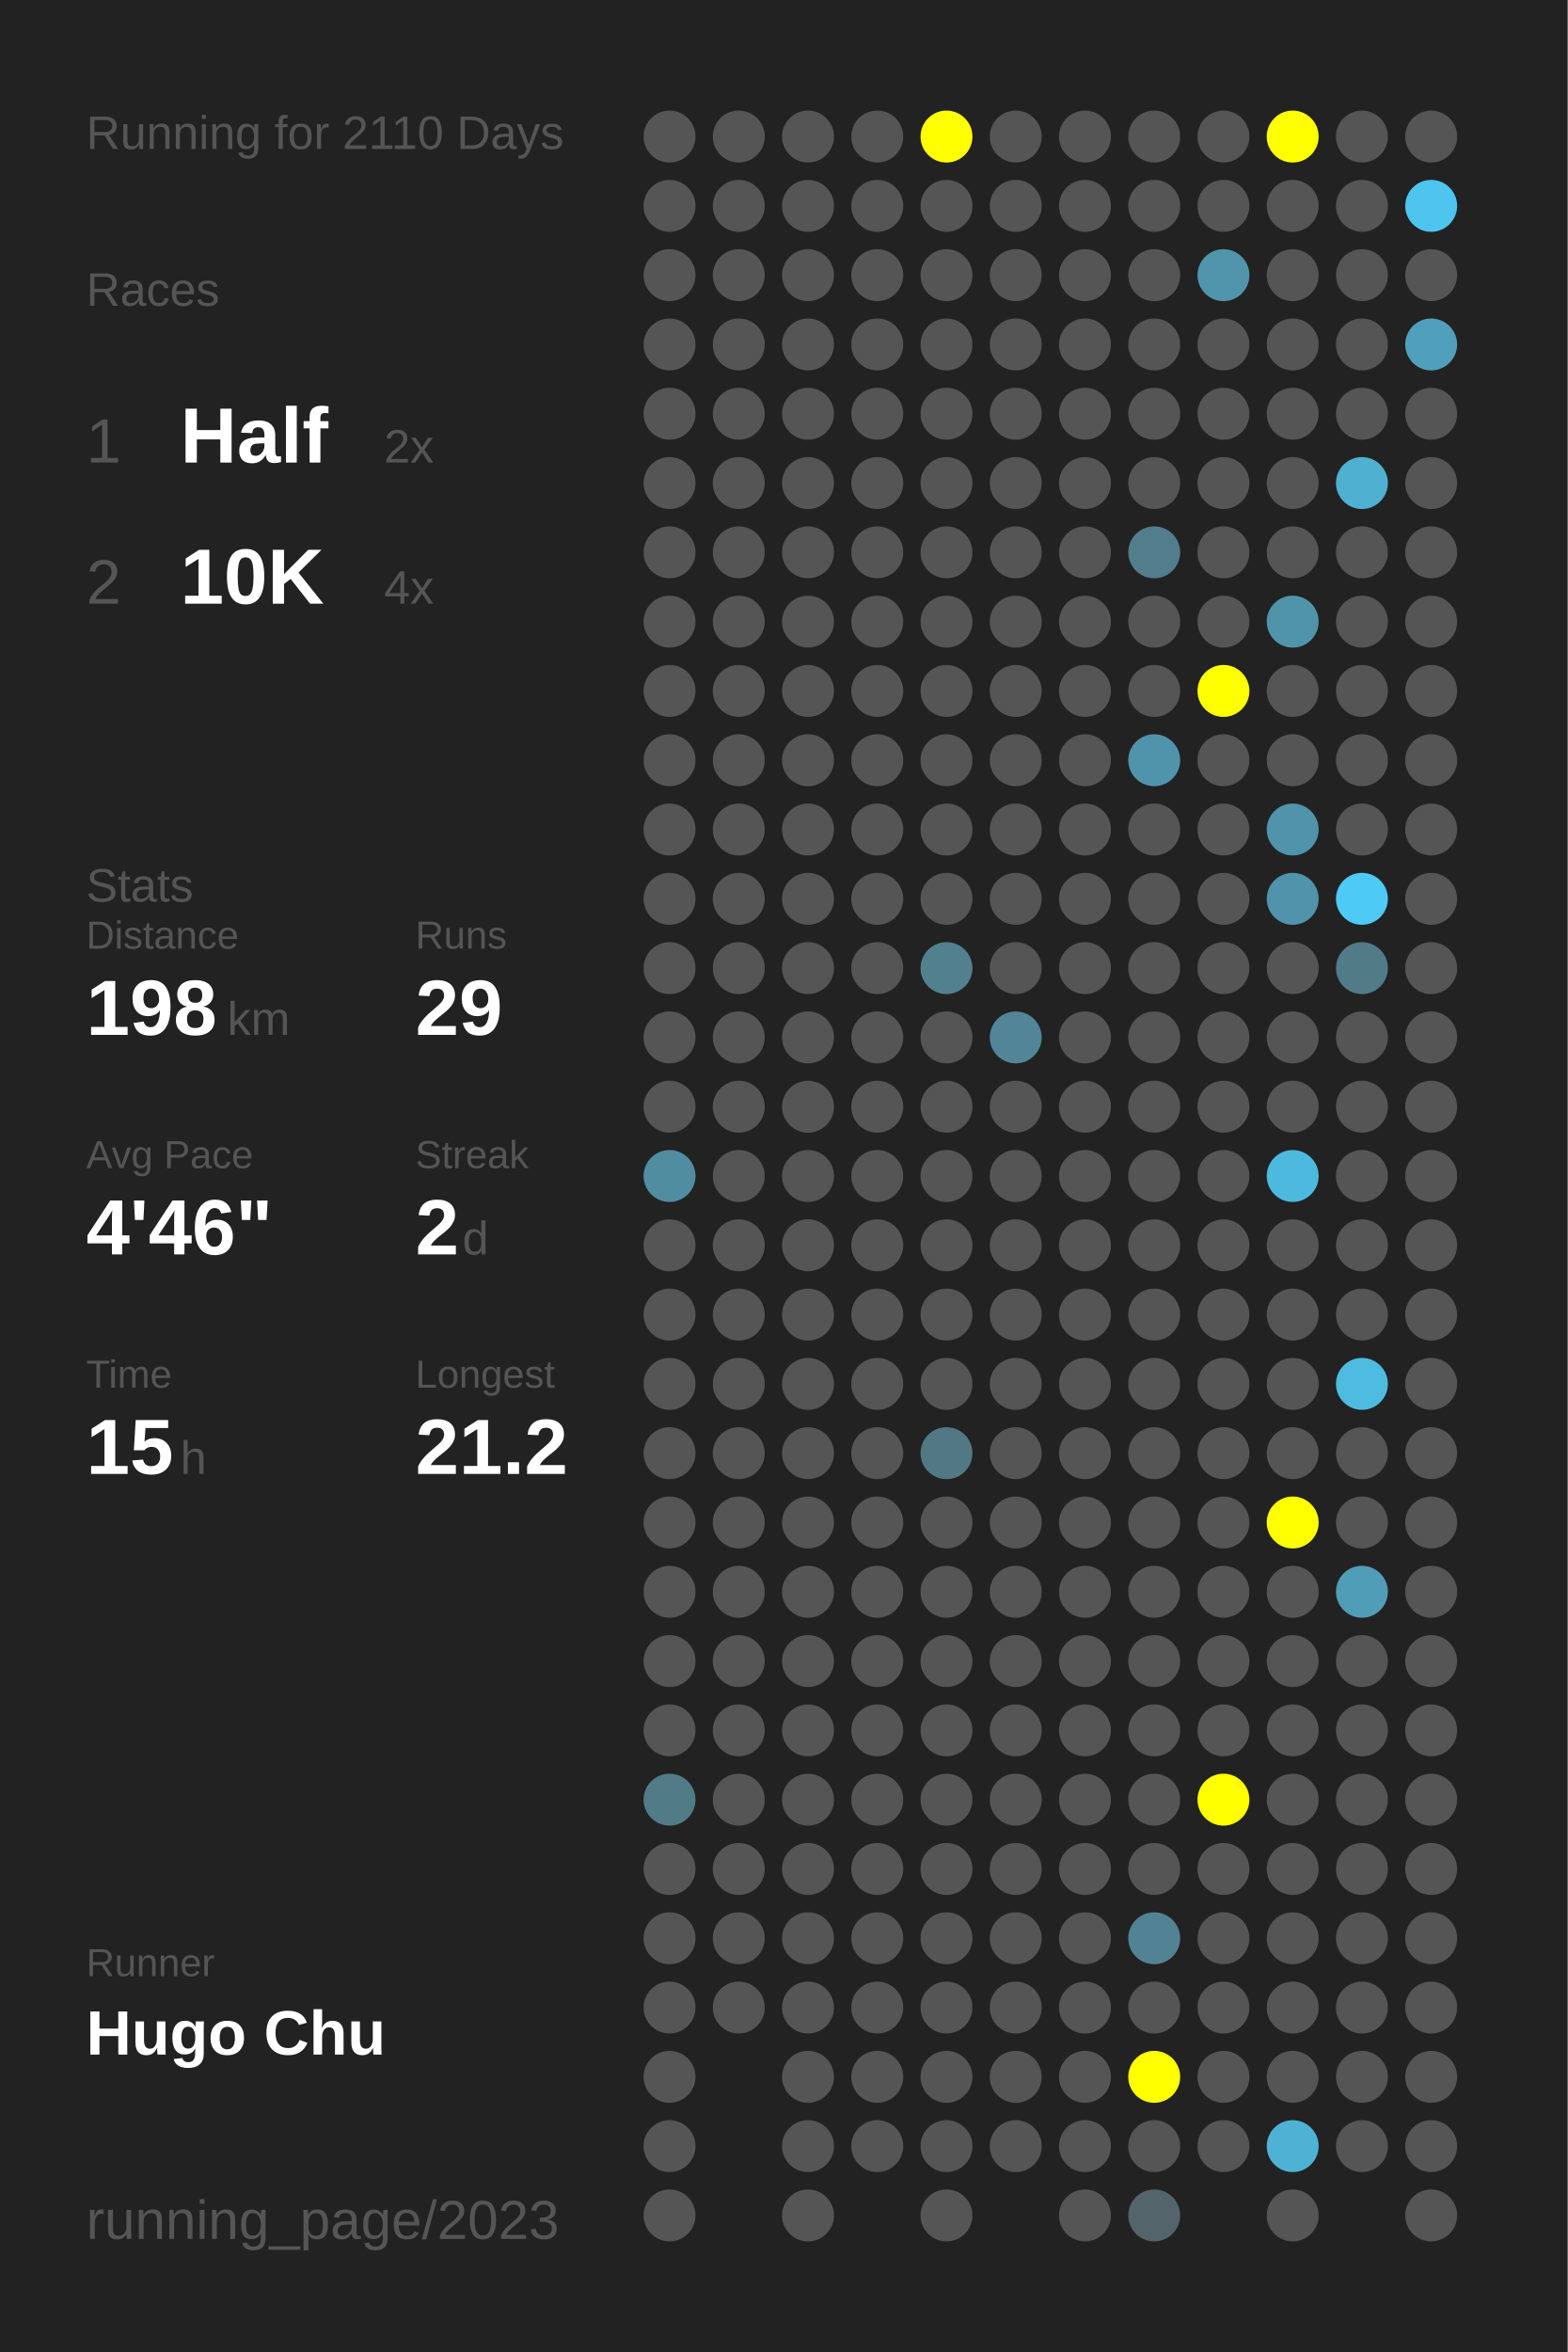
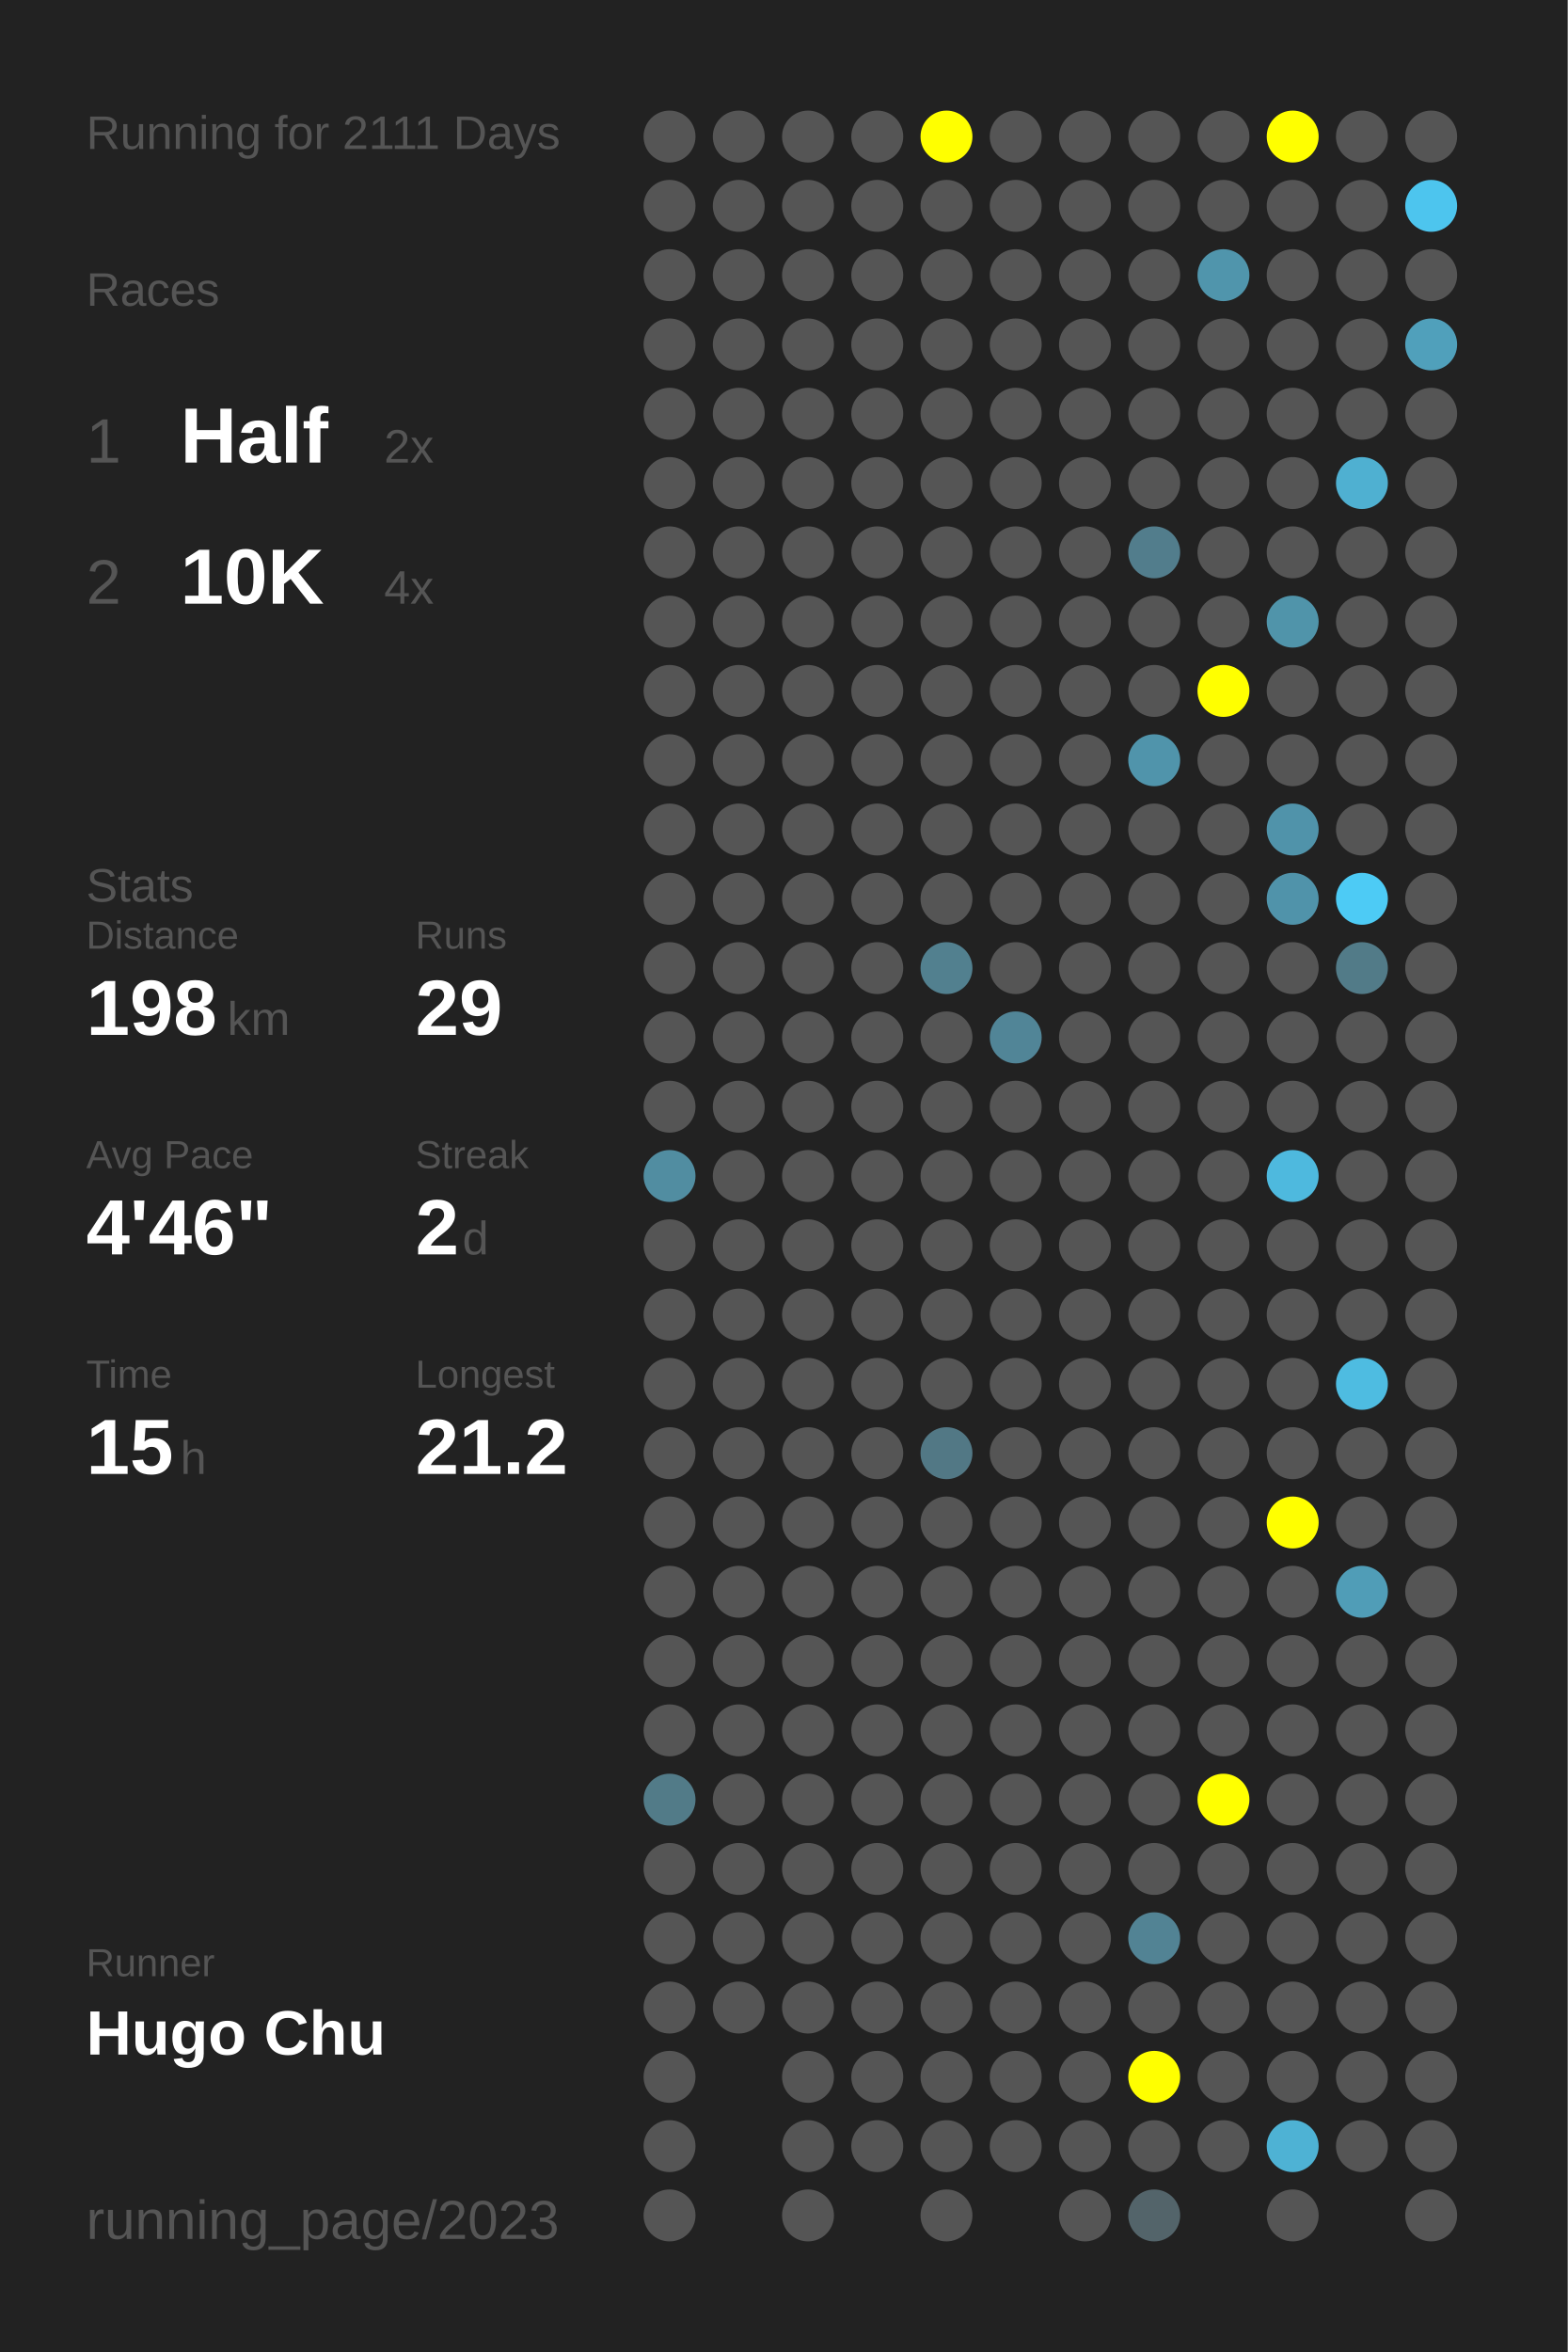
<svg xmlns="http://www.w3.org/2000/svg" baseProfile="full" height="300mm" version="1.1" viewBox="0,0,200,300" width="200mm">
  <defs />
  <rect fill="#222222" height="300" width="200" x="0" y="0" />
-   <text fill="#555555" style="font-size:6px; font-family:Arial;" x="11" y="19">Running for 2110 Days</text>
+   <text fill="#555555" style="font-size:6px; font-family:Arial;" x="11" y="19">Running for 2111 Days</text>
  <text fill="#555555" style="font-size:6px; font-family:Arial;" x="11" y="39">Races</text>
  <text fill="#555555" style="font-size:8px; font-family:Arial;" x="11" y="59">1</text>
  <text fill="#FFFFFF" style="font-size:10px; font-family:Arial; font-weight:bold;" x="23" y="59">Half</text>
  <text fill="#555555" style="font-size:6px; font-family:Arial;" x="49" y="59">2x</text>
  <text fill="#555555" style="font-size:8px; font-family:Arial;" x="11" y="77">2</text>
  <text fill="#FFFFFF" style="font-size:10px; font-family:Arial; font-weight:bold;" x="23" y="77">10K</text>
  <text fill="#555555" style="font-size:6px; font-family:Arial;" x="49" y="77">4x</text>
  <text fill="#555555" style="font-size:6px; font-family:Arial;" x="11" y="115">Stats</text>
  <text fill="#555555" style="font-size:5px; font-family:Arial;" x="11" y="121">Distance</text>
  <text fill="#FFFFFF" style="font-size:10px; font-family:Arial; font-weight:bold;" x="11" y="132">198</text>
  <text fill="#555555" style="font-size:6px; font-family:Arial;" x="29" y="132">km</text>
  <text fill="#555555" style="font-size:5px; font-family:Arial;" x="53" y="121">Runs</text>
  <text fill="#FFFFFF" style="font-size:10px; font-family:Arial; font-weight:bold;" x="53" y="132">29</text>
  <text fill="#555555" style="font-size:5px; font-family:Arial;" x="11" y="149">Avg Pace</text>
  <text fill="#FFFFFF" style="font-size:10px; font-family:Arial; font-weight:bold;" x="11" y="160">4'46"</text>
  <text fill="#555555" style="font-size:5px; font-family:Arial;" x="53" y="149">Streak</text>
  <text fill="#FFFFFF" style="font-size:10px; font-family:Arial; font-weight:bold;" x="53" y="160">2</text>
  <text fill="#555555" style="font-size:6px; font-family:Arial;" x="59" y="160">d</text>
  <text fill="#555555" style="font-size:5px; font-family:Arial;" x="11" y="177">Time</text>
  <text fill="#FFFFFF" style="font-size:10px; font-family:Arial; font-weight:bold;" x="11" y="188">15</text>
  <text fill="#555555" style="font-size:6px; font-family:Arial;" x="23" y="188">h</text>
  <text fill="#555555" style="font-size:5px; font-family:Arial;" x="53" y="177">Longest</text>
  <text fill="#FFFFFF" style="font-size:10px; font-family:Arial; font-weight:bold;" x="53" y="188">21.2</text>
  <text fill="#555555" style="font-size:5px; font-family:Arial;" x="11" y="252.065">Runner</text>
  <text fill="#FFFFFF" style="font-size:8px; font-family:Arial; font-weight:bold;" x="11" y="262.065">Hugo Chu</text>
  <text fill="#555555" style="font-size:7px; font-family:Arial;" x="11" y="285.581">running_page/2023</text>
  <circle cx="85.417" cy="17.419" fill="#555555" r="3.312" />
  <circle cx="85.417" cy="26.258" fill="#555555" r="3.312" />
  <circle cx="85.417" cy="35.097" fill="#555555" r="3.312" />
  <circle cx="85.417" cy="43.935" fill="#555555" r="3.312" />
  <circle cx="85.417" cy="52.774" fill="#555555" r="3.312" />
  <circle cx="85.417" cy="61.613" fill="#555555" r="3.312" />
  <circle cx="85.417" cy="70.452" fill="#555555" r="3.312" />
  <circle cx="85.417" cy="79.29" fill="#555555" r="3.312" />
  <circle cx="85.417" cy="88.129" fill="#555555" r="3.312" />
  <circle cx="85.417" cy="96.968" fill="#555555" r="3.312" />
  <circle cx="85.417" cy="105.806" fill="#555555" r="3.312" />
  <circle cx="85.417" cy="114.645" fill="#555555" r="3.312" />
  <circle cx="85.417" cy="123.484" fill="#555555" r="3.312" />
  <circle cx="85.417" cy="132.323" fill="#555555" r="3.312" />
  <circle cx="85.417" cy="141.161" fill="#555555" r="3.312" />
  <circle cx="85.417" cy="150" fill="#518da1" r="3.312" />
  <circle cx="85.417" cy="158.839" fill="#555555" r="3.312" />
  <circle cx="85.417" cy="167.677" fill="#555555" r="3.312" />
  <circle cx="85.417" cy="176.516" fill="#555555" r="3.312" />
  <circle cx="85.417" cy="185.355" fill="#555555" r="3.312" />
  <circle cx="85.417" cy="194.194" fill="#555555" r="3.312" />
  <circle cx="85.417" cy="203.032" fill="#555555" r="3.312" />
  <circle cx="85.417" cy="211.871" fill="#555555" r="3.312" />
  <circle cx="85.417" cy="220.71" fill="#555555" r="3.312" />
  <circle cx="85.417" cy="229.548" fill="#527b88" r="3.312" />
  <circle cx="85.417" cy="238.387" fill="#555555" r="3.312" />
  <circle cx="85.417" cy="247.226" fill="#555555" r="3.312" />
  <circle cx="85.417" cy="256.065" fill="#555555" r="3.312" />
  <circle cx="85.417" cy="264.903" fill="#555555" r="3.312" />
  <circle cx="85.417" cy="273.742" fill="#555555" r="3.312" />
  <circle cx="85.417" cy="282.581" fill="#555555" r="3.312" />
  <circle cx="94.25" cy="17.419" fill="#555555" r="3.312" />
  <circle cx="94.25" cy="26.258" fill="#555555" r="3.312" />
  <circle cx="94.25" cy="35.097" fill="#555555" r="3.312" />
  <circle cx="94.25" cy="43.935" fill="#555555" r="3.312" />
  <circle cx="94.25" cy="52.774" fill="#555555" r="3.312" />
  <circle cx="94.25" cy="61.613" fill="#555555" r="3.312" />
  <circle cx="94.25" cy="70.452" fill="#555555" r="3.312" />
  <circle cx="94.25" cy="79.29" fill="#555555" r="3.312" />
  <circle cx="94.25" cy="88.129" fill="#555555" r="3.312" />
  <circle cx="94.25" cy="96.968" fill="#555555" r="3.312" />
  <circle cx="94.25" cy="105.806" fill="#555555" r="3.312" />
  <circle cx="94.25" cy="114.645" fill="#555555" r="3.312" />
  <circle cx="94.25" cy="123.484" fill="#555555" r="3.312" />
  <circle cx="94.25" cy="132.323" fill="#555555" r="3.312" />
  <circle cx="94.25" cy="141.161" fill="#555555" r="3.312" />
  <circle cx="94.25" cy="150" fill="#555555" r="3.312" />
  <circle cx="94.25" cy="158.839" fill="#555555" r="3.312" />
  <circle cx="94.25" cy="167.677" fill="#555555" r="3.312" />
  <circle cx="94.25" cy="176.516" fill="#555555" r="3.312" />
  <circle cx="94.25" cy="185.355" fill="#555555" r="3.312" />
  <circle cx="94.25" cy="194.194" fill="#555555" r="3.312" />
  <circle cx="94.25" cy="203.032" fill="#555555" r="3.312" />
  <circle cx="94.25" cy="211.871" fill="#555555" r="3.312" />
  <circle cx="94.25" cy="220.71" fill="#555555" r="3.312" />
  <circle cx="94.25" cy="229.548" fill="#555555" r="3.312" />
  <circle cx="94.25" cy="238.387" fill="#555555" r="3.312" />
  <circle cx="94.25" cy="247.226" fill="#555555" r="3.312" />
  <circle cx="94.25" cy="256.065" fill="#555555" r="3.312" />
  <circle cx="103.083" cy="17.419" fill="#555555" r="3.312" />
  <circle cx="103.083" cy="26.258" fill="#555555" r="3.312" />
  <circle cx="103.083" cy="35.097" fill="#555555" r="3.312" />
  <circle cx="103.083" cy="43.935" fill="#555555" r="3.312" />
  <circle cx="103.083" cy="52.774" fill="#555555" r="3.312" />
  <circle cx="103.083" cy="61.613" fill="#555555" r="3.312" />
  <circle cx="103.083" cy="70.452" fill="#555555" r="3.312" />
  <circle cx="103.083" cy="79.29" fill="#555555" r="3.312" />
  <circle cx="103.083" cy="88.129" fill="#555555" r="3.312" />
  <circle cx="103.083" cy="96.968" fill="#555555" r="3.312" />
  <circle cx="103.083" cy="105.806" fill="#555555" r="3.312" />
  <circle cx="103.083" cy="114.645" fill="#555555" r="3.312" />
  <circle cx="103.083" cy="123.484" fill="#555555" r="3.312" />
  <circle cx="103.083" cy="132.323" fill="#555555" r="3.312" />
  <circle cx="103.083" cy="141.161" fill="#555555" r="3.312" />
  <circle cx="103.083" cy="150" fill="#555555" r="3.312" />
  <circle cx="103.083" cy="158.839" fill="#555555" r="3.312" />
  <circle cx="103.083" cy="167.677" fill="#555555" r="3.312" />
  <circle cx="103.083" cy="176.516" fill="#555555" r="3.312" />
  <circle cx="103.083" cy="185.355" fill="#555555" r="3.312" />
  <circle cx="103.083" cy="194.194" fill="#555555" r="3.312" />
  <circle cx="103.083" cy="203.032" fill="#555555" r="3.312" />
  <circle cx="103.083" cy="211.871" fill="#555555" r="3.312" />
  <circle cx="103.083" cy="220.71" fill="#555555" r="3.312" />
  <circle cx="103.083" cy="229.548" fill="#555555" r="3.312" />
  <circle cx="103.083" cy="238.387" fill="#555555" r="3.312" />
  <circle cx="103.083" cy="247.226" fill="#555555" r="3.312" />
  <circle cx="103.083" cy="256.065" fill="#555555" r="3.312" />
  <circle cx="103.083" cy="264.903" fill="#555555" r="3.312" />
  <circle cx="103.083" cy="273.742" fill="#555555" r="3.312" />
  <circle cx="103.083" cy="282.581" fill="#555555" r="3.312" />
  <circle cx="111.917" cy="17.419" fill="#555555" r="3.312" />
  <circle cx="111.917" cy="26.258" fill="#555555" r="3.312" />
  <circle cx="111.917" cy="35.097" fill="#555555" r="3.312" />
  <circle cx="111.917" cy="43.935" fill="#555555" r="3.312" />
  <circle cx="111.917" cy="52.774" fill="#555555" r="3.312" />
  <circle cx="111.917" cy="61.613" fill="#555555" r="3.312" />
  <circle cx="111.917" cy="70.452" fill="#555555" r="3.312" />
  <circle cx="111.917" cy="79.29" fill="#555555" r="3.312" />
  <circle cx="111.917" cy="88.129" fill="#555555" r="3.312" />
  <circle cx="111.917" cy="96.968" fill="#555555" r="3.312" />
  <circle cx="111.917" cy="105.806" fill="#555555" r="3.312" />
  <circle cx="111.917" cy="114.645" fill="#555555" r="3.312" />
  <circle cx="111.917" cy="123.484" fill="#555555" r="3.312" />
  <circle cx="111.917" cy="132.323" fill="#555555" r="3.312" />
  <circle cx="111.917" cy="141.161" fill="#555555" r="3.312" />
  <circle cx="111.917" cy="150" fill="#555555" r="3.312" />
  <circle cx="111.917" cy="158.839" fill="#555555" r="3.312" />
  <circle cx="111.917" cy="167.677" fill="#555555" r="3.312" />
  <circle cx="111.917" cy="176.516" fill="#555555" r="3.312" />
  <circle cx="111.917" cy="185.355" fill="#555555" r="3.312" />
  <circle cx="111.917" cy="194.194" fill="#555555" r="3.312" />
  <circle cx="111.917" cy="203.032" fill="#555555" r="3.312" />
  <circle cx="111.917" cy="211.871" fill="#555555" r="3.312" />
  <circle cx="111.917" cy="220.71" fill="#555555" r="3.312" />
  <circle cx="111.917" cy="229.548" fill="#555555" r="3.312" />
  <circle cx="111.917" cy="238.387" fill="#555555" r="3.312" />
  <circle cx="111.917" cy="247.226" fill="#555555" r="3.312" />
  <circle cx="111.917" cy="256.065" fill="#555555" r="3.312" />
  <circle cx="111.917" cy="264.903" fill="#555555" r="3.312" />
  <circle cx="111.917" cy="273.742" fill="#555555" r="3.312" />
  <circle cx="120.75" cy="17.419" fill="#FFFF00" r="3.312" />
  <circle cx="120.75" cy="26.258" fill="#555555" r="3.312" />
  <circle cx="120.75" cy="35.097" fill="#555555" r="3.312" />
  <circle cx="120.75" cy="43.935" fill="#555555" r="3.312" />
  <circle cx="120.75" cy="52.774" fill="#555555" r="3.312" />
  <circle cx="120.75" cy="61.613" fill="#555555" r="3.312" />
  <circle cx="120.75" cy="70.452" fill="#555555" r="3.312" />
  <circle cx="120.75" cy="79.29" fill="#555555" r="3.312" />
  <circle cx="120.75" cy="88.129" fill="#555555" r="3.312" />
  <circle cx="120.75" cy="96.968" fill="#555555" r="3.312" />
  <circle cx="120.75" cy="105.806" fill="#555555" r="3.312" />
  <circle cx="120.75" cy="114.645" fill="#555555" r="3.312" />
  <circle cx="120.75" cy="123.484" fill="#52808f" r="3.312" />
  <circle cx="120.75" cy="132.323" fill="#555555" r="3.312" />
  <circle cx="120.75" cy="141.161" fill="#555555" r="3.312" />
  <circle cx="120.75" cy="150" fill="#555555" r="3.312" />
  <circle cx="120.75" cy="158.839" fill="#555555" r="3.312" />
  <circle cx="120.75" cy="167.677" fill="#555555" r="3.312" />
  <circle cx="120.75" cy="176.516" fill="#555555" r="3.312" />
  <circle cx="120.75" cy="185.355" fill="#527885" r="3.312" />
  <circle cx="120.75" cy="194.194" fill="#555555" r="3.312" />
  <circle cx="120.75" cy="203.032" fill="#555555" r="3.312" />
  <circle cx="120.75" cy="211.871" fill="#555555" r="3.312" />
  <circle cx="120.75" cy="220.71" fill="#555555" r="3.312" />
  <circle cx="120.75" cy="229.548" fill="#555555" r="3.312" />
  <circle cx="120.75" cy="238.387" fill="#555555" r="3.312" />
  <circle cx="120.75" cy="247.226" fill="#555555" r="3.312" />
  <circle cx="120.75" cy="256.065" fill="#555555" r="3.312" />
  <circle cx="120.75" cy="264.903" fill="#555555" r="3.312" />
  <circle cx="120.75" cy="273.742" fill="#555555" r="3.312" />
  <circle cx="120.75" cy="282.581" fill="#555555" r="3.312" />
  <circle cx="129.583" cy="17.419" fill="#555555" r="3.312" />
  <circle cx="129.583" cy="26.258" fill="#555555" r="3.312" />
  <circle cx="129.583" cy="35.097" fill="#555555" r="3.312" />
  <circle cx="129.583" cy="43.935" fill="#555555" r="3.312" />
  <circle cx="129.583" cy="52.774" fill="#555555" r="3.312" />
  <circle cx="129.583" cy="61.613" fill="#555555" r="3.312" />
  <circle cx="129.583" cy="70.452" fill="#555555" r="3.312" />
  <circle cx="129.583" cy="79.29" fill="#555555" r="3.312" />
  <circle cx="129.583" cy="88.129" fill="#555555" r="3.312" />
  <circle cx="129.583" cy="96.968" fill="#555555" r="3.312" />
  <circle cx="129.583" cy="105.806" fill="#555555" r="3.312" />
  <circle cx="129.583" cy="114.645" fill="#555555" r="3.312" />
  <circle cx="129.583" cy="123.484" fill="#555555" r="3.312" />
  <circle cx="129.583" cy="132.323" fill="#518597" r="3.312" />
  <circle cx="129.583" cy="141.161" fill="#555555" r="3.312" />
  <circle cx="129.583" cy="150" fill="#555555" r="3.312" />
  <circle cx="129.583" cy="158.839" fill="#555555" r="3.312" />
  <circle cx="129.583" cy="167.677" fill="#555555" r="3.312" />
  <circle cx="129.583" cy="176.516" fill="#555555" r="3.312" />
  <circle cx="129.583" cy="185.355" fill="#555555" r="3.312" />
  <circle cx="129.583" cy="194.194" fill="#555555" r="3.312" />
  <circle cx="129.583" cy="203.032" fill="#555555" r="3.312" />
  <circle cx="129.583" cy="211.871" fill="#555555" r="3.312" />
  <circle cx="129.583" cy="220.71" fill="#555555" r="3.312" />
  <circle cx="129.583" cy="229.548" fill="#555555" r="3.312" />
  <circle cx="129.583" cy="238.387" fill="#555555" r="3.312" />
  <circle cx="129.583" cy="247.226" fill="#555555" r="3.312" />
  <circle cx="129.583" cy="256.065" fill="#555555" r="3.312" />
  <circle cx="129.583" cy="264.903" fill="#555555" r="3.312" />
  <circle cx="129.583" cy="273.742" fill="#555555" r="3.312" />
  <circle cx="138.417" cy="17.419" fill="#555555" r="3.312" />
  <circle cx="138.417" cy="26.258" fill="#555555" r="3.312" />
  <circle cx="138.417" cy="35.097" fill="#555555" r="3.312" />
  <circle cx="138.417" cy="43.935" fill="#555555" r="3.312" />
  <circle cx="138.417" cy="52.774" fill="#555555" r="3.312" />
  <circle cx="138.417" cy="61.613" fill="#555555" r="3.312" />
  <circle cx="138.417" cy="70.452" fill="#555555" r="3.312" />
  <circle cx="138.417" cy="79.29" fill="#555555" r="3.312" />
  <circle cx="138.417" cy="88.129" fill="#555555" r="3.312" />
  <circle cx="138.417" cy="96.968" fill="#555555" r="3.312" />
  <circle cx="138.417" cy="105.806" fill="#555555" r="3.312" />
  <circle cx="138.417" cy="114.645" fill="#555555" r="3.312" />
  <circle cx="138.417" cy="123.484" fill="#555555" r="3.312" />
  <circle cx="138.417" cy="132.323" fill="#555555" r="3.312" />
  <circle cx="138.417" cy="141.161" fill="#555555" r="3.312" />
  <circle cx="138.417" cy="150" fill="#555555" r="3.312" />
  <circle cx="138.417" cy="158.839" fill="#555555" r="3.312" />
  <circle cx="138.417" cy="167.677" fill="#555555" r="3.312" />
  <circle cx="138.417" cy="176.516" fill="#555555" r="3.312" />
  <circle cx="138.417" cy="185.355" fill="#555555" r="3.312" />
  <circle cx="138.417" cy="194.194" fill="#555555" r="3.312" />
  <circle cx="138.417" cy="203.032" fill="#555555" r="3.312" />
  <circle cx="138.417" cy="211.871" fill="#555555" r="3.312" />
  <circle cx="138.417" cy="220.71" fill="#555555" r="3.312" />
  <circle cx="138.417" cy="229.548" fill="#555555" r="3.312" />
  <circle cx="138.417" cy="238.387" fill="#555555" r="3.312" />
  <circle cx="138.417" cy="247.226" fill="#555555" r="3.312" />
  <circle cx="138.417" cy="256.065" fill="#555555" r="3.312" />
  <circle cx="138.417" cy="264.903" fill="#555555" r="3.312" />
  <circle cx="138.417" cy="273.742" fill="#555555" r="3.312" />
  <circle cx="138.417" cy="282.581" fill="#555555" r="3.312" />
  <circle cx="147.25" cy="17.419" fill="#555555" r="3.312" />
  <circle cx="147.25" cy="26.258" fill="#555555" r="3.312" />
  <circle cx="147.25" cy="35.097" fill="#555555" r="3.312" />
  <circle cx="147.25" cy="43.935" fill="#555555" r="3.312" />
  <circle cx="147.25" cy="52.774" fill="#555555" r="3.312" />
  <circle cx="147.25" cy="61.613" fill="#555555" r="3.312" />
  <circle cx="147.25" cy="70.452" fill="#527d8c" r="3.312" />
  <circle cx="147.25" cy="79.29" fill="#555555" r="3.312" />
  <circle cx="147.25" cy="88.129" fill="#555555" r="3.312" />
  <circle cx="147.25" cy="96.968" fill="#5094ab" r="3.312" />
  <circle cx="147.25" cy="105.806" fill="#555555" r="3.312" />
  <circle cx="147.25" cy="114.645" fill="#555555" r="3.312" />
  <circle cx="147.25" cy="123.484" fill="#555555" r="3.312" />
  <circle cx="147.25" cy="132.323" fill="#555555" r="3.312" />
  <circle cx="147.25" cy="141.161" fill="#555555" r="3.312" />
  <circle cx="147.25" cy="150" fill="#555555" r="3.312" />
  <circle cx="147.25" cy="158.839" fill="#555555" r="3.312" />
  <circle cx="147.25" cy="167.677" fill="#555555" r="3.312" />
  <circle cx="147.25" cy="176.516" fill="#555555" r="3.312" />
  <circle cx="147.25" cy="185.355" fill="#555555" r="3.312" />
  <circle cx="147.25" cy="194.194" fill="#555555" r="3.312" />
  <circle cx="147.25" cy="203.032" fill="#555555" r="3.312" />
  <circle cx="147.25" cy="211.871" fill="#555555" r="3.312" />
  <circle cx="147.25" cy="220.71" fill="#555555" r="3.312" />
  <circle cx="147.25" cy="229.548" fill="#555555" r="3.312" />
  <circle cx="147.25" cy="238.387" fill="#555555" r="3.312" />
  <circle cx="147.25" cy="247.226" fill="#528394" r="3.312" />
  <circle cx="147.25" cy="256.065" fill="#555555" r="3.312" />
  <circle cx="147.25" cy="264.903" fill="#FFFF00" r="3.312" />
  <circle cx="147.25" cy="273.742" fill="#555555" r="3.312" />
  <circle cx="147.25" cy="282.581" fill="#53646a" r="3.312" />
  <circle cx="156.083" cy="17.419" fill="#555555" r="3.312" />
  <circle cx="156.083" cy="26.258" fill="#555555" r="3.312" />
  <circle cx="156.083" cy="35.097" fill="#5095ac" r="3.312" />
  <circle cx="156.083" cy="43.935" fill="#555555" r="3.312" />
  <circle cx="156.083" cy="52.774" fill="#555555" r="3.312" />
  <circle cx="156.083" cy="61.613" fill="#555555" r="3.312" />
  <circle cx="156.083" cy="70.452" fill="#555555" r="3.312" />
  <circle cx="156.083" cy="79.29" fill="#555555" r="3.312" />
  <circle cx="156.083" cy="88.129" fill="#FFFF00" r="3.312" />
  <circle cx="156.083" cy="96.968" fill="#555555" r="3.312" />
  <circle cx="156.083" cy="105.806" fill="#555555" r="3.312" />
  <circle cx="156.083" cy="114.645" fill="#555555" r="3.312" />
  <circle cx="156.083" cy="123.484" fill="#555555" r="3.312" />
  <circle cx="156.083" cy="132.323" fill="#555555" r="3.312" />
  <circle cx="156.083" cy="141.161" fill="#555555" r="3.312" />
  <circle cx="156.083" cy="150" fill="#555555" r="3.312" />
  <circle cx="156.083" cy="158.839" fill="#555555" r="3.312" />
  <circle cx="156.083" cy="167.677" fill="#555555" r="3.312" />
  <circle cx="156.083" cy="176.516" fill="#555555" r="3.312" />
  <circle cx="156.083" cy="185.355" fill="#555555" r="3.312" />
  <circle cx="156.083" cy="194.194" fill="#555555" r="3.312" />
  <circle cx="156.083" cy="203.032" fill="#555555" r="3.312" />
  <circle cx="156.083" cy="211.871" fill="#555555" r="3.312" />
  <circle cx="156.083" cy="220.71" fill="#555555" r="3.312" />
  <circle cx="156.083" cy="229.548" fill="#FFFF00" r="3.312" />
  <circle cx="156.083" cy="238.387" fill="#555555" r="3.312" />
  <circle cx="156.083" cy="247.226" fill="#555555" r="3.312" />
  <circle cx="156.083" cy="256.065" fill="#555555" r="3.312" />
  <circle cx="156.083" cy="264.903" fill="#555555" r="3.312" />
  <circle cx="156.083" cy="273.742" fill="#555555" r="3.312" />
  <circle cx="164.917" cy="17.419" fill="#FFFF00" r="3.312" />
  <circle cx="164.917" cy="26.258" fill="#555555" r="3.312" />
  <circle cx="164.917" cy="35.097" fill="#555555" r="3.312" />
  <circle cx="164.917" cy="43.935" fill="#555555" r="3.312" />
  <circle cx="164.917" cy="52.774" fill="#555555" r="3.312" />
  <circle cx="164.917" cy="61.613" fill="#555555" r="3.312" />
  <circle cx="164.917" cy="70.452" fill="#555555" r="3.312" />
  <circle cx="164.917" cy="79.29" fill="#5094aa" r="3.312" />
  <circle cx="164.917" cy="88.129" fill="#555555" r="3.312" />
  <circle cx="164.917" cy="96.968" fill="#555555" r="3.312" />
  <circle cx="164.917" cy="105.806" fill="#5093aa" r="3.312" />
  <circle cx="164.917" cy="114.645" fill="#5093aa" r="3.312" />
  <circle cx="164.917" cy="123.484" fill="#555555" r="3.312" />
  <circle cx="164.917" cy="132.323" fill="#555555" r="3.312" />
  <circle cx="164.917" cy="141.161" fill="#555555" r="3.312" />
  <circle cx="164.917" cy="150" fill="#4eb9de" r="3.312" />
  <circle cx="164.917" cy="158.839" fill="#555555" r="3.312" />
  <circle cx="164.917" cy="167.677" fill="#555555" r="3.312" />
  <circle cx="164.917" cy="176.516" fill="#555555" r="3.312" />
  <circle cx="164.917" cy="185.355" fill="#555555" r="3.312" />
  <circle cx="164.917" cy="194.194" fill="#FFFF00" r="3.312" />
  <circle cx="164.917" cy="203.032" fill="#555555" r="3.312" />
  <circle cx="164.917" cy="211.871" fill="#555555" r="3.312" />
  <circle cx="164.917" cy="220.71" fill="#555555" r="3.312" />
  <circle cx="164.917" cy="229.548" fill="#555555" r="3.312" />
  <circle cx="164.917" cy="238.387" fill="#555555" r="3.312" />
  <circle cx="164.917" cy="247.226" fill="#555555" r="3.312" />
  <circle cx="164.917" cy="256.065" fill="#555555" r="3.312" />
  <circle cx="164.917" cy="264.903" fill="#555555" r="3.312" />
  <circle cx="164.917" cy="273.742" fill="#4eb2d4" r="3.312" />
  <circle cx="164.917" cy="282.581" fill="#555555" r="3.312" />
  <circle cx="173.75" cy="17.419" fill="#555555" r="3.312" />
  <circle cx="173.75" cy="26.258" fill="#555555" r="3.312" />
  <circle cx="173.75" cy="35.097" fill="#555555" r="3.312" />
  <circle cx="173.75" cy="43.935" fill="#555555" r="3.312" />
  <circle cx="173.75" cy="52.774" fill="#555555" r="3.312" />
  <circle cx="173.75" cy="61.613" fill="#4fb0d1" r="3.312" />
  <circle cx="173.75" cy="70.452" fill="#555555" r="3.312" />
  <circle cx="173.75" cy="79.29" fill="#555555" r="3.312" />
  <circle cx="173.75" cy="88.129" fill="#555555" r="3.312" />
  <circle cx="173.75" cy="96.968" fill="#555555" r="3.312" />
  <circle cx="173.75" cy="105.806" fill="#555555" r="3.312" />
  <circle cx="173.75" cy="114.645" fill="#4dcbf5" r="3.312" />
  <circle cx="173.75" cy="123.484" fill="#527b88" r="3.312" />
  <circle cx="173.75" cy="132.323" fill="#555555" r="3.312" />
  <circle cx="173.75" cy="141.161" fill="#555555" r="3.312" />
  <circle cx="173.75" cy="150" fill="#555555" r="3.312" />
  <circle cx="173.75" cy="158.839" fill="#555555" r="3.312" />
  <circle cx="173.75" cy="167.677" fill="#555555" r="3.312" />
  <circle cx="173.75" cy="176.516" fill="#4ebce1" r="3.312" />
  <circle cx="173.75" cy="185.355" fill="#555555" r="3.312" />
  <circle cx="173.75" cy="194.194" fill="#555555" r="3.312" />
  <circle cx="173.75" cy="203.032" fill="#509db7" r="3.312" />
  <circle cx="173.75" cy="211.871" fill="#555555" r="3.312" />
  <circle cx="173.75" cy="220.71" fill="#555555" r="3.312" />
  <circle cx="173.75" cy="229.548" fill="#555555" r="3.312" />
  <circle cx="173.75" cy="238.387" fill="#555555" r="3.312" />
  <circle cx="173.75" cy="247.226" fill="#555555" r="3.312" />
  <circle cx="173.75" cy="256.065" fill="#555555" r="3.312" />
  <circle cx="173.75" cy="264.903" fill="#555555" r="3.312" />
  <circle cx="173.75" cy="273.742" fill="#555555" r="3.312" />
  <circle cx="182.583" cy="17.419" fill="#555555" r="3.312" />
  <circle cx="182.583" cy="26.258" fill="#4dc5ee" r="3.312" />
  <circle cx="182.583" cy="35.097" fill="#555555" r="3.312" />
  <circle cx="182.583" cy="43.935" fill="#50a0bb" r="3.312" />
  <circle cx="182.583" cy="52.774" fill="#555555" r="3.312" />
  <circle cx="182.583" cy="61.613" fill="#555555" r="3.312" />
  <circle cx="182.583" cy="70.452" fill="#555555" r="3.312" />
  <circle cx="182.583" cy="79.29" fill="#555555" r="3.312" />
  <circle cx="182.583" cy="88.129" fill="#555555" r="3.312" />
  <circle cx="182.583" cy="96.968" fill="#555555" r="3.312" />
  <circle cx="182.583" cy="105.806" fill="#555555" r="3.312" />
  <circle cx="182.583" cy="114.645" fill="#555555" r="3.312" />
  <circle cx="182.583" cy="123.484" fill="#555555" r="3.312" />
  <circle cx="182.583" cy="132.323" fill="#555555" r="3.312" />
  <circle cx="182.583" cy="141.161" fill="#555555" r="3.312" />
  <circle cx="182.583" cy="150" fill="#555555" r="3.312" />
  <circle cx="182.583" cy="158.839" fill="#555555" r="3.312" />
  <circle cx="182.583" cy="167.677" fill="#555555" r="3.312" />
  <circle cx="182.583" cy="176.516" fill="#555555" r="3.312" />
  <circle cx="182.583" cy="185.355" fill="#555555" r="3.312" />
  <circle cx="182.583" cy="194.194" fill="#555555" r="3.312" />
  <circle cx="182.583" cy="203.032" fill="#555555" r="3.312" />
  <circle cx="182.583" cy="211.871" fill="#555555" r="3.312" />
  <circle cx="182.583" cy="220.71" fill="#555555" r="3.312" />
  <circle cx="182.583" cy="229.548" fill="#555555" r="3.312" />
  <circle cx="182.583" cy="238.387" fill="#555555" r="3.312" />
  <circle cx="182.583" cy="247.226" fill="#555555" r="3.312" />
  <circle cx="182.583" cy="256.065" fill="#555555" r="3.312" />
  <circle cx="182.583" cy="264.903" fill="#555555" r="3.312" />
  <circle cx="182.583" cy="273.742" fill="#555555" r="3.312" />
  <circle cx="182.583" cy="282.581" fill="#555555" r="3.312" />
</svg>
